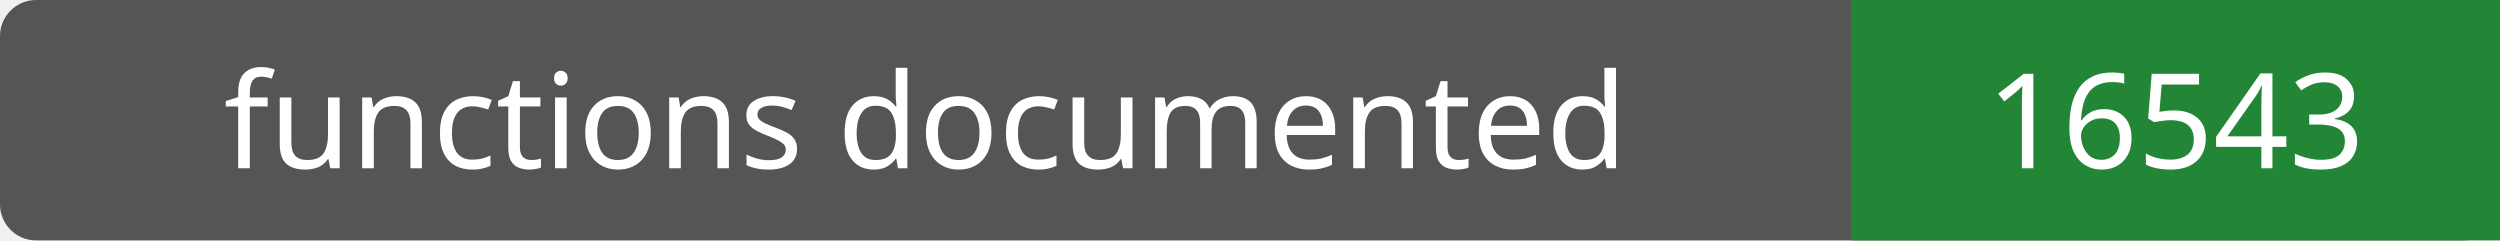
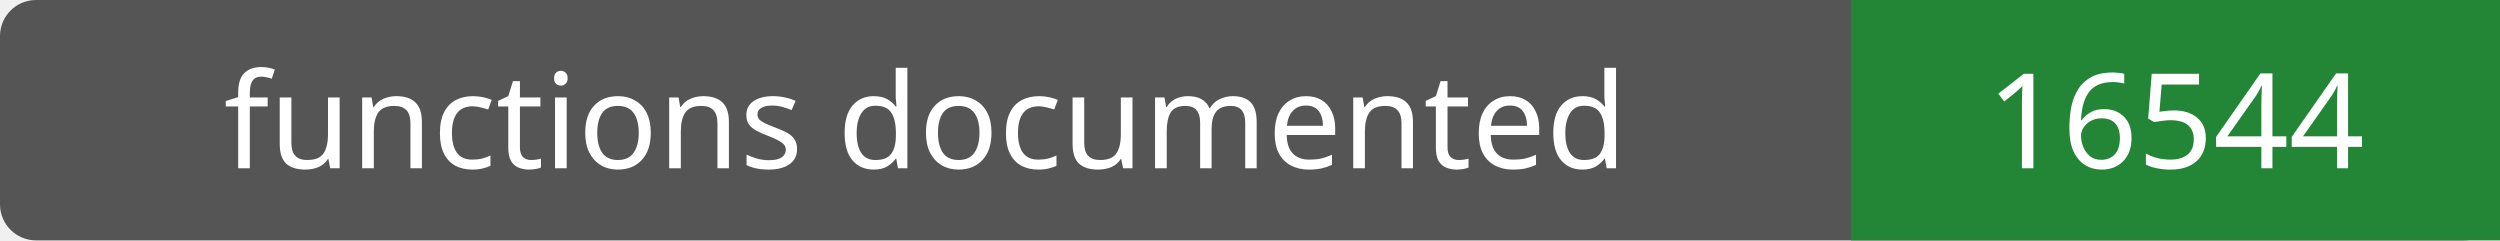
- <svg xmlns="http://www.w3.org/2000/svg" width="208" height="20" role="img" aria-label="functions documented: 16543">
+ <svg xmlns="http://www.w3.org/2000/svg" width="208" height="20" role="img" aria-label="functions documented: 16544">
  <rect width="208" height="20" rx="3" fill="#555" />
  <path fill="#238636" d="M154 0h54v20H154z" />
  <g fill="#fff" text-anchor="middle" font-family="Verdana,sans-serif" font-size="11">
    <text x="77.0" y="14">functions documented</text>
-     <text x="181.0" y="14">16543</text>
+     <text x="181.0" y="14">16544</text>
  </g>
</svg>
